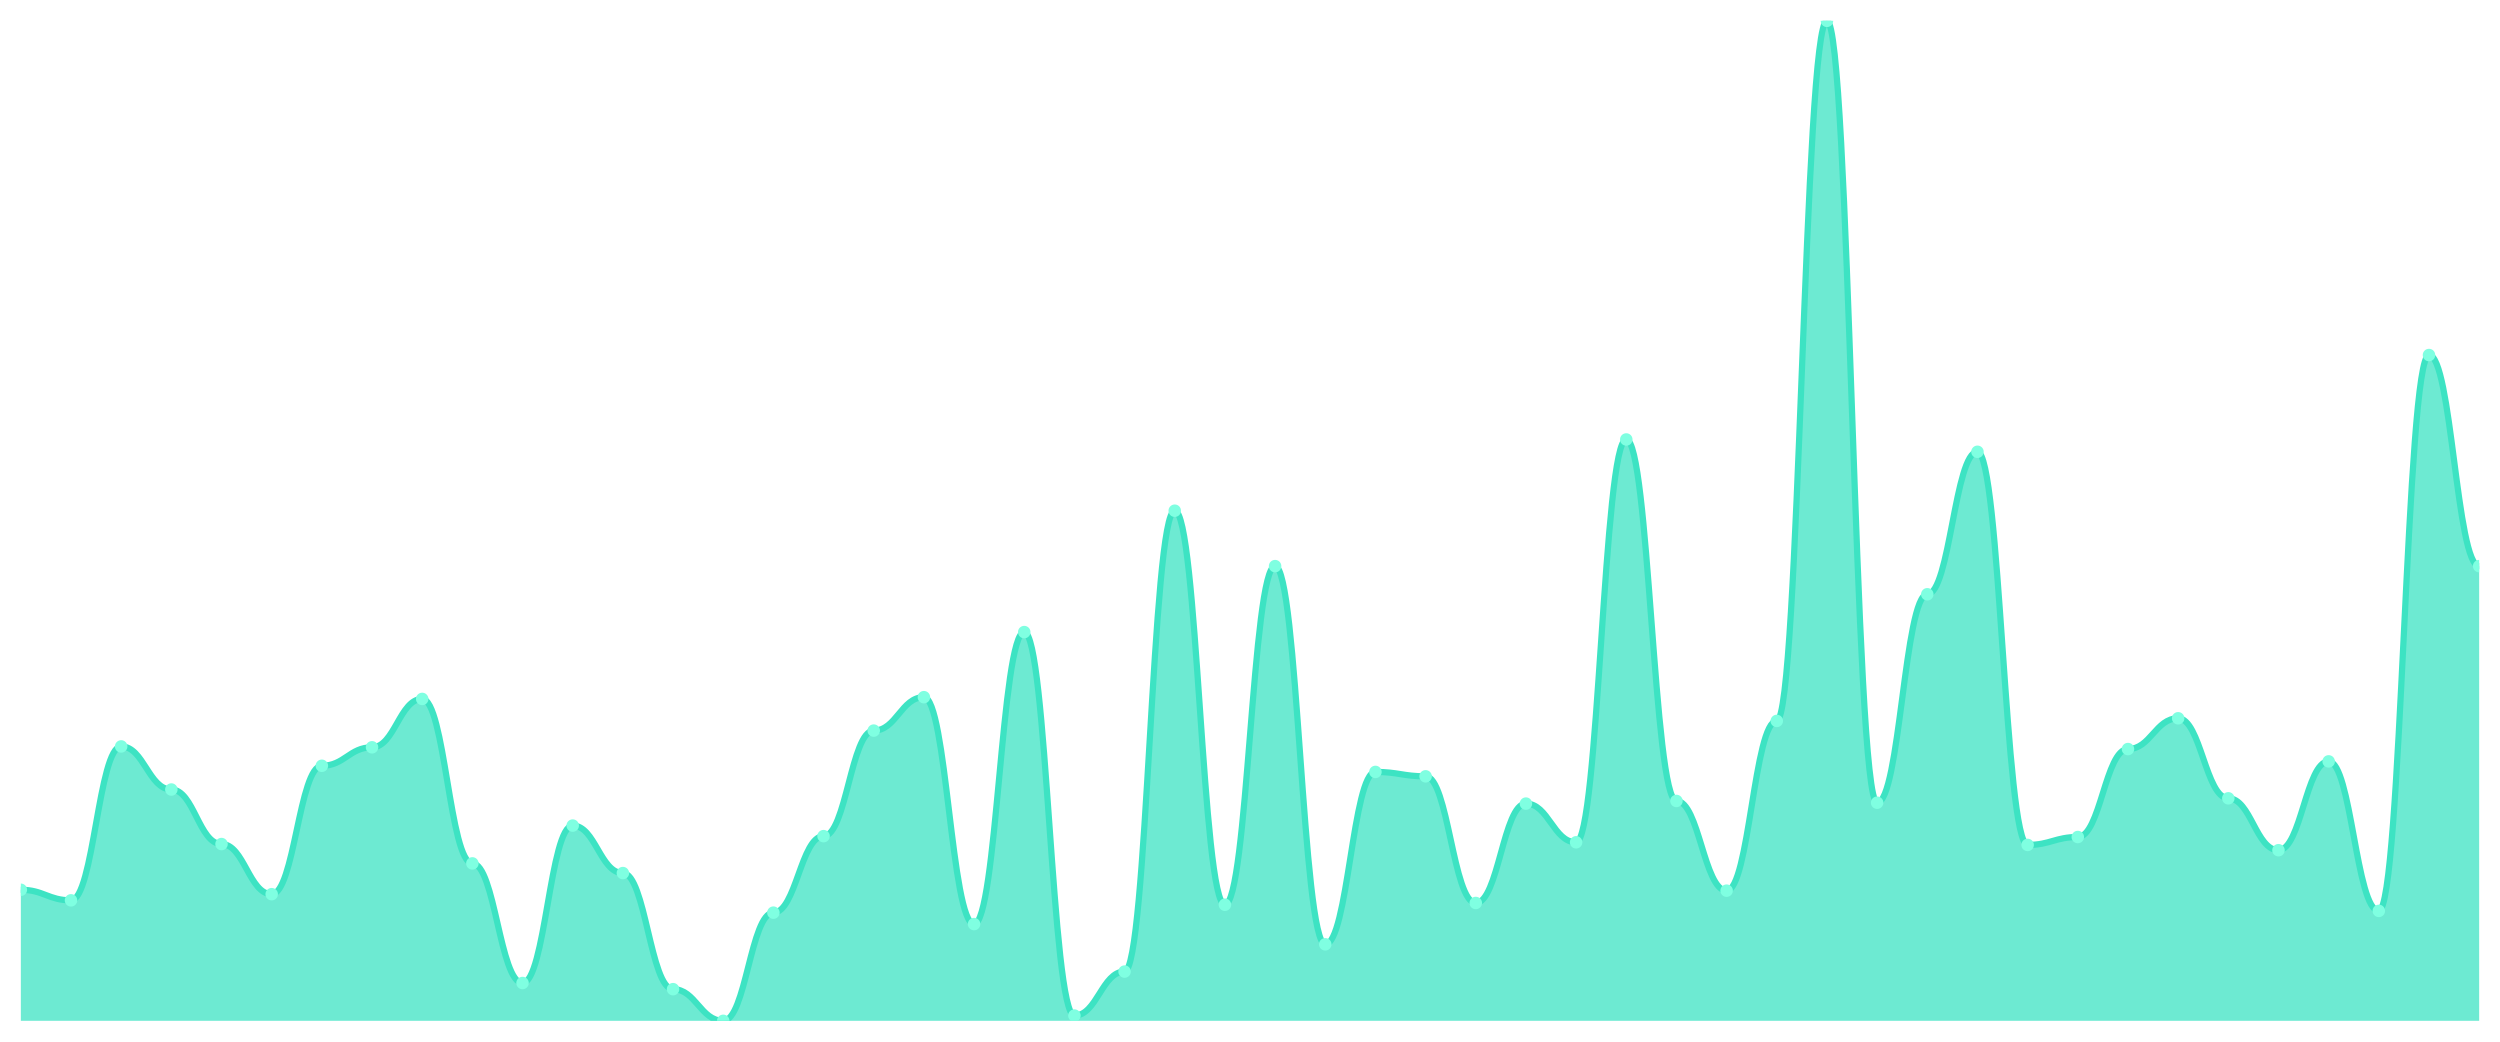
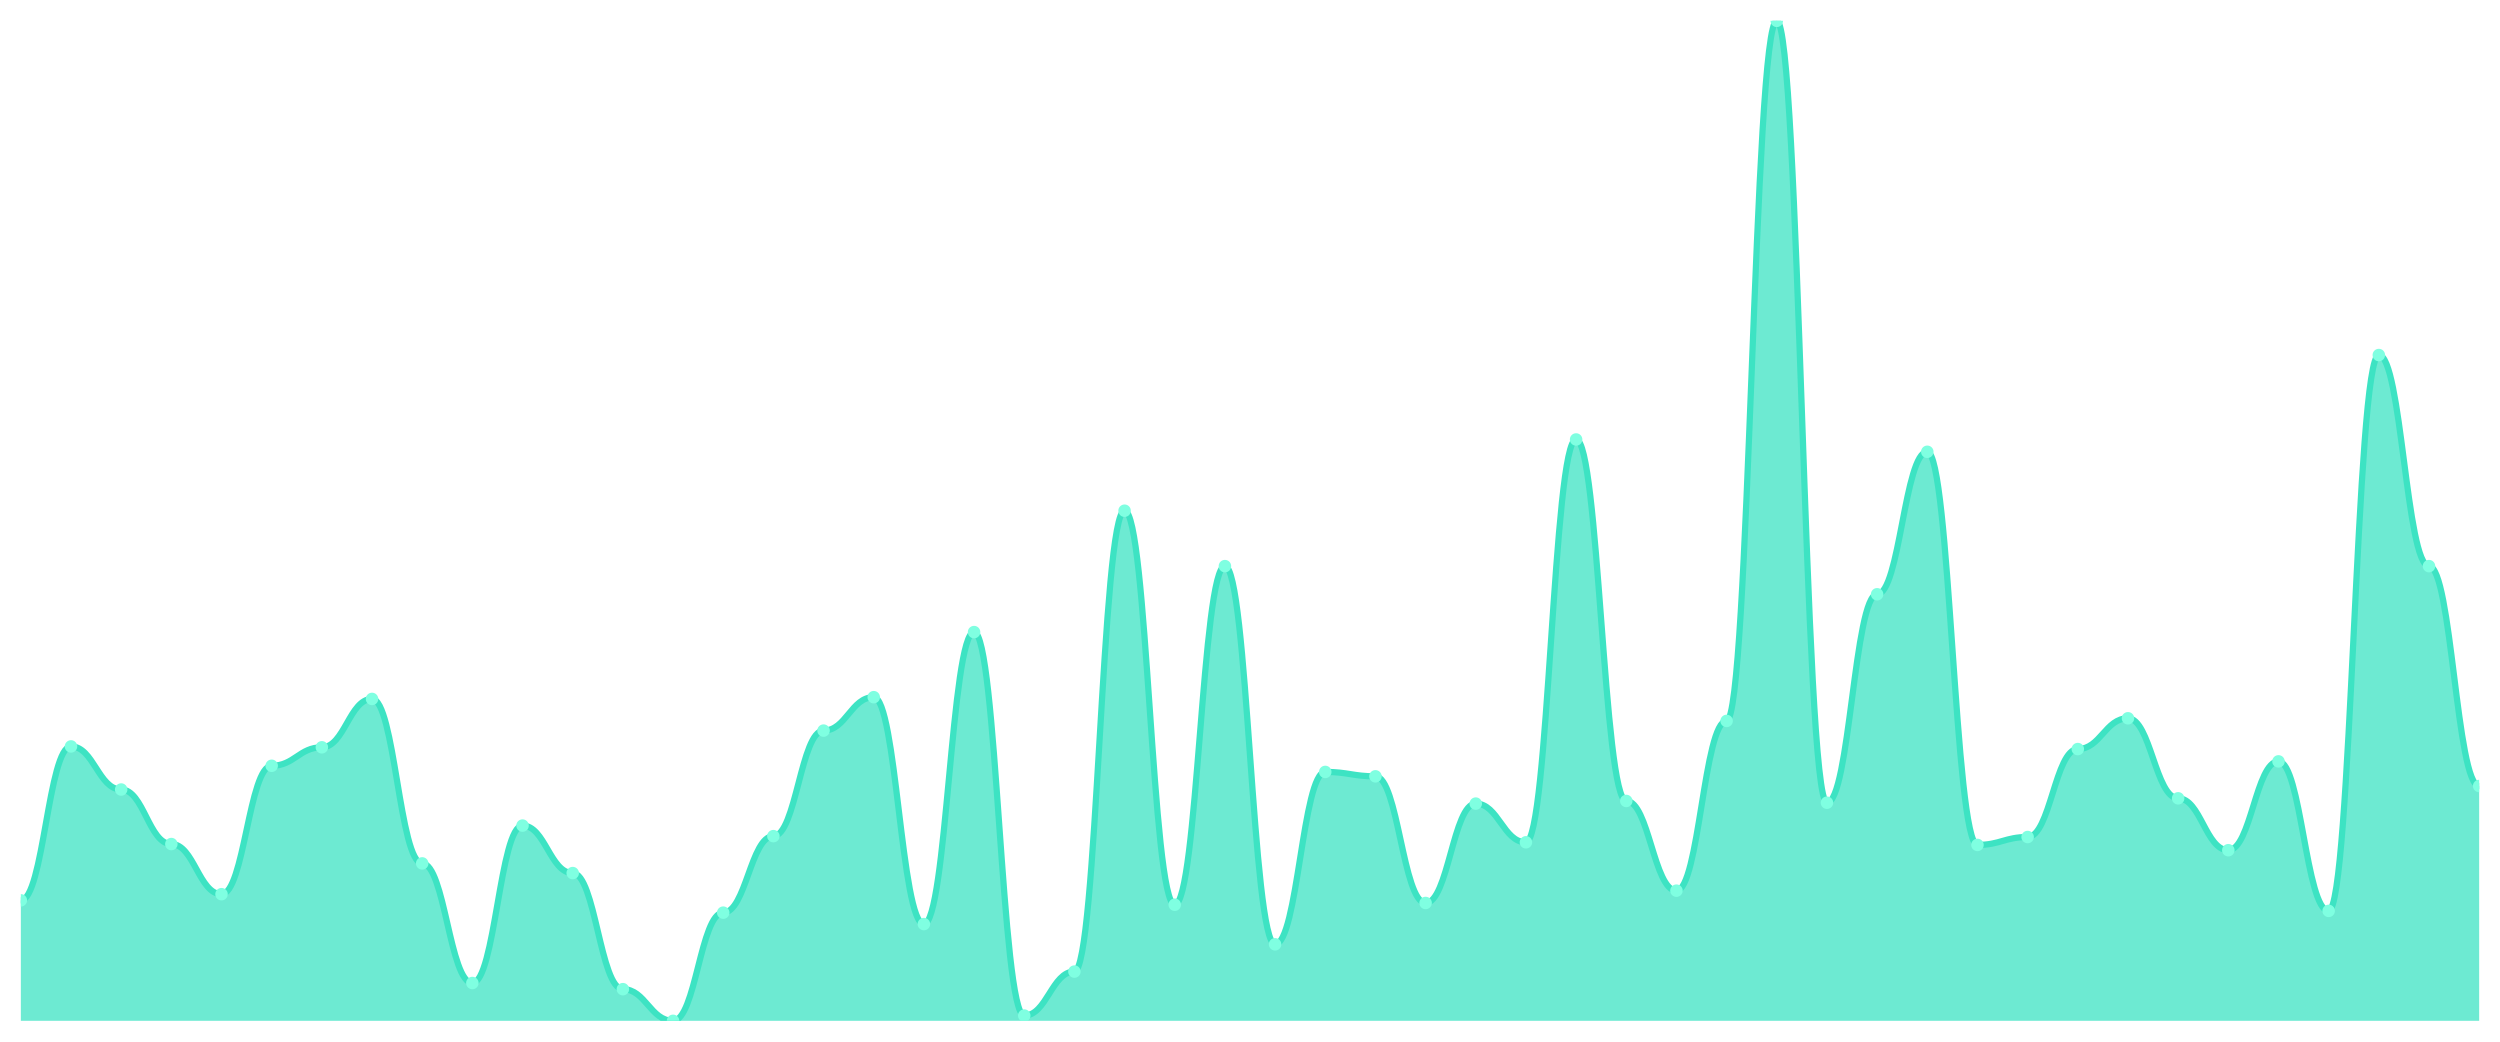
<svg xmlns="http://www.w3.org/2000/svg" viewBox="0 0 1200 500" width="1200" height="500">
  <defs>
    <clipPath id="c">
      <rect x="10" y="10" width="1180" height="480" />
    </clipPath>
  </defs>
  <rect width="1200" height="500" fill="none" />
  <g clip-path="url(#c)">
-     <path d="M 10,490 L 10,427.098 C 20.837,427.098 23.245,432.164 34.082,432.164 C 44.918,432.164 47.327,358.285 58.163,358.285 C 69,358.285 71.408,378.971 82.245,378.971 C 93.082,378.971 95.49,405.145 106.327,405.145 C 117.163,405.145 119.571,429.208 130.408,429.208 C 141.245,429.208 143.653,367.573 154.49,367.573 C 165.327,367.573 167.735,358.707 178.571,358.707 C 189.408,358.707 191.816,335.488 202.653,335.488 C 213.49,335.488 215.898,414.433 226.735,414.433 C 237.571,414.433 239.98,471.847 250.816,471.847 C 261.653,471.847 264.061,396.28 274.898,396.28 C 285.735,396.28 288.143,419.077 298.98,419.077 C 309.816,419.077 312.224,474.802 323.061,474.802 C 333.898,474.802 336.306,490 347.143,490 C 357.98,490 360.388,438.074 371.224,438.074 C 382.061,438.074 384.469,401.346 395.306,401.346 C 406.143,401.346 408.551,350.686 419.388,350.686 C 430.224,350.686 432.633,334.644 443.469,334.644 C 454.306,334.644 456.714,443.562 467.551,443.562 C 478.388,443.562 480.796,303.404 491.633,303.404 C 502.469,303.404 504.878,487.467 515.714,487.467 C 526.551,487.467 528.959,466.359 539.796,466.359 C 550.633,466.359 553.041,245.145 563.878,245.145 C 574.714,245.145 577.122,434.274 587.959,434.274 C 598.796,434.274 601.204,271.741 612.041,271.741 C 622.878,271.741 625.286,453.272 636.122,453.272 C 646.959,453.272 649.367,370.528 660.204,370.528 C 671.041,370.528 673.449,372.639 684.286,372.639 C 695.122,372.639 697.531,433.43 708.367,433.43 C 719.204,433.43 721.612,385.726 732.449,385.726 C 743.286,385.726 745.694,404.301 756.531,404.301 C 767.367,404.301 769.776,210.95 780.612,210.95 C 791.449,210.95 793.857,384.459 804.694,384.459 C 815.531,384.459 817.939,427.52 828.776,427.52 C 839.612,427.52 842.02,346.042 852.857,346.042 C 863.694,346.042 866.102,10 876.939,10 C 887.776,10 890.184,385.303 901.02,385.303 C 911.857,385.303 914.265,285.251 925.102,285.251 C 935.939,285.251 938.347,216.86 949.184,216.86 C 960.02,216.86 962.429,405.567 973.265,405.567 C 984.102,405.567 986.51,401.768 997.347,401.768 C 1008.184,401.768 1010.592,359.551 1021.429,359.551 C 1032.265,359.551 1034.673,344.776 1045.51,344.776 C 1056.347,344.776 1058.755,383.193 1069.592,383.193 C 1080.429,383.193 1082.837,408.1 1093.673,408.1 C 1104.51,408.1 1106.918,365.462 1117.755,365.462 C 1128.592,365.462 1131,437.23 1141.837,437.23 C 1152.673,437.23 1155.082,170.422 1165.918,170.422 C 1176.755,170.422 1179.163,271.741 1190,271.741 L 1190,490 Z" fill="rgba(61,227,195,0.75)" />
-     <path d="M 10,427.098 C 20.837,427.098 23.245,432.164 34.082,432.164 C 44.918,432.164 47.327,358.285 58.163,358.285 C 69,358.285 71.408,378.971 82.245,378.971 C 93.082,378.971 95.49,405.145 106.327,405.145 C 117.163,405.145 119.571,429.208 130.408,429.208 C 141.245,429.208 143.653,367.573 154.49,367.573 C 165.327,367.573 167.735,358.707 178.571,358.707 C 189.408,358.707 191.816,335.488 202.653,335.488 C 213.49,335.488 215.898,414.433 226.735,414.433 C 237.571,414.433 239.98,471.847 250.816,471.847 C 261.653,471.847 264.061,396.28 274.898,396.28 C 285.735,396.28 288.143,419.077 298.98,419.077 C 309.816,419.077 312.224,474.802 323.061,474.802 C 333.898,474.802 336.306,490 347.143,490 C 357.98,490 360.388,438.074 371.224,438.074 C 382.061,438.074 384.469,401.346 395.306,401.346 C 406.143,401.346 408.551,350.686 419.388,350.686 C 430.224,350.686 432.633,334.644 443.469,334.644 C 454.306,334.644 456.714,443.562 467.551,443.562 C 478.388,443.562 480.796,303.404 491.633,303.404 C 502.469,303.404 504.878,487.467 515.714,487.467 C 526.551,487.467 528.959,466.359 539.796,466.359 C 550.633,466.359 553.041,245.145 563.878,245.145 C 574.714,245.145 577.122,434.274 587.959,434.274 C 598.796,434.274 601.204,271.741 612.041,271.741 C 622.878,271.741 625.286,453.272 636.122,453.272 C 646.959,453.272 649.367,370.528 660.204,370.528 C 671.041,370.528 673.449,372.639 684.286,372.639 C 695.122,372.639 697.531,433.43 708.367,433.43 C 719.204,433.43 721.612,385.726 732.449,385.726 C 743.286,385.726 745.694,404.301 756.531,404.301 C 767.367,404.301 769.776,210.95 780.612,210.95 C 791.449,210.95 793.857,384.459 804.694,384.459 C 815.531,384.459 817.939,427.52 828.776,427.52 C 839.612,427.52 842.02,346.042 852.857,346.042 C 863.694,346.042 866.102,10 876.939,10 C 887.776,10 890.184,385.303 901.02,385.303 C 911.857,385.303 914.265,285.251 925.102,285.251 C 935.939,285.251 938.347,216.86 949.184,216.86 C 960.02,216.86 962.429,405.567 973.265,405.567 C 984.102,405.567 986.51,401.768 997.347,401.768 C 1008.184,401.768 1010.592,359.551 1021.429,359.551 C 1032.265,359.551 1034.673,344.776 1045.51,344.776 C 1056.347,344.776 1058.755,383.193 1069.592,383.193 C 1080.429,383.193 1082.837,408.1 1093.673,408.1 C 1104.51,408.1 1106.918,365.462 1117.755,365.462 C 1128.592,365.462 1131,437.23 1141.837,437.23 C 1152.673,437.23 1155.082,170.422 1165.918,170.422 C 1176.755,170.422 1179.163,271.741 1190,271.741" fill="none" stroke="#3de3c3" stroke-width="3" stroke-linecap="round" stroke-linejoin="round" />
-     <circle cx="10" cy="427.098" r="3" fill="#7fffe1" />
-     <circle cx="34.082" cy="432.164" r="3" fill="#7fffe1" />
-     <circle cx="58.163" cy="358.285" r="3" fill="#7fffe1" />
-     <circle cx="82.245" cy="378.971" r="3" fill="#7fffe1" />
-     <circle cx="106.327" cy="405.145" r="3" fill="#7fffe1" />
-     <circle cx="130.408" cy="429.208" r="3" fill="#7fffe1" />
-     <circle cx="154.49" cy="367.573" r="3" fill="#7fffe1" />
-     <circle cx="178.571" cy="358.707" r="3" fill="#7fffe1" />
-     <circle cx="202.653" cy="335.488" r="3" fill="#7fffe1" />
-     <circle cx="226.735" cy="414.433" r="3" fill="#7fffe1" />
-     <circle cx="250.816" cy="471.847" r="3" fill="#7fffe1" />
-     <circle cx="274.898" cy="396.28" r="3" fill="#7fffe1" />
-     <circle cx="298.98" cy="419.077" r="3" fill="#7fffe1" />
-     <circle cx="323.061" cy="474.802" r="3" fill="#7fffe1" />
-     <circle cx="347.143" cy="490" r="3" fill="#7fffe1" />
-     <circle cx="371.224" cy="438.074" r="3" fill="#7fffe1" />
-     <circle cx="395.306" cy="401.346" r="3" fill="#7fffe1" />
-     <circle cx="419.388" cy="350.686" r="3" fill="#7fffe1" />
-     <circle cx="443.469" cy="334.644" r="3" fill="#7fffe1" />
-     <circle cx="467.551" cy="443.562" r="3" fill="#7fffe1" />
-     <circle cx="491.633" cy="303.404" r="3" fill="#7fffe1" />
-     <circle cx="515.714" cy="487.467" r="3" fill="#7fffe1" />
-     <circle cx="539.796" cy="466.359" r="3" fill="#7fffe1" />
-     <circle cx="563.878" cy="245.145" r="3" fill="#7fffe1" />
-     <circle cx="587.959" cy="434.274" r="3" fill="#7fffe1" />
-     <circle cx="612.041" cy="271.741" r="3" fill="#7fffe1" />
-     <circle cx="636.122" cy="453.272" r="3" fill="#7fffe1" />
-     <circle cx="660.204" cy="370.528" r="3" fill="#7fffe1" />
-     <circle cx="684.286" cy="372.639" r="3" fill="#7fffe1" />
-     <circle cx="708.367" cy="433.43" r="3" fill="#7fffe1" />
-     <circle cx="732.449" cy="385.726" r="3" fill="#7fffe1" />
-     <circle cx="756.531" cy="404.301" r="3" fill="#7fffe1" />
-     <circle cx="780.612" cy="210.95" r="3" fill="#7fffe1" />
-     <circle cx="804.694" cy="384.459" r="3" fill="#7fffe1" />
-     <circle cx="828.776" cy="427.52" r="3" fill="#7fffe1" />
-     <circle cx="852.857" cy="346.042" r="3" fill="#7fffe1" />
-     <circle cx="876.939" cy="10" r="3" fill="#7fffe1" />
-     <circle cx="901.02" cy="385.303" r="3" fill="#7fffe1" />
-     <circle cx="925.102" cy="285.251" r="3" fill="#7fffe1" />
-     <circle cx="949.184" cy="216.86" r="3" fill="#7fffe1" />
-     <circle cx="973.265" cy="405.567" r="3" fill="#7fffe1" />
-     <circle cx="997.347" cy="401.768" r="3" fill="#7fffe1" />
-     <circle cx="1021.429" cy="359.551" r="3" fill="#7fffe1" />
-     <circle cx="1045.51" cy="344.776" r="3" fill="#7fffe1" />
-     <circle cx="1069.592" cy="383.193" r="3" fill="#7fffe1" />
-     <circle cx="1093.673" cy="408.1" r="3" fill="#7fffe1" />
-     <circle cx="1117.755" cy="365.462" r="3" fill="#7fffe1" />
-     <circle cx="1141.837" cy="437.23" r="3" fill="#7fffe1" />
-     <circle cx="1165.918" cy="170.422" r="3" fill="#7fffe1" />
-     <circle cx="1190" cy="271.741" r="3" fill="#7fffe1" />
+     <path d="M 10,490 L 10,432.164 C 20.837,432.164 23.245,358.285 34.082,358.285 C 44.918,358.285 47.327,378.971 58.163,378.971 C 69,378.971 71.408,405.145 82.245,405.145 C 93.082,405.145 95.49,429.208 106.327,429.208 C 117.163,429.208 119.571,367.573 130.408,367.573 C 141.245,367.573 143.653,358.707 154.49,358.707 C 165.327,358.707 167.735,335.488 178.571,335.488 C 189.408,335.488 191.816,414.433 202.653,414.433 C 213.49,414.433 215.898,471.847 226.735,471.847 C 237.571,471.847 239.98,396.28 250.816,396.28 C 261.653,396.28 264.061,419.077 274.898,419.077 C 285.735,419.077 288.143,474.802 298.98,474.802 C 309.816,474.802 312.224,490 323.061,490 C 333.898,490 336.306,438.074 347.143,438.074 C 357.98,438.074 360.388,401.346 371.224,401.346 C 382.061,401.346 384.469,350.686 395.306,350.686 C 406.143,350.686 408.551,334.644 419.388,334.644 C 430.224,334.644 432.633,443.562 443.469,443.562 C 454.306,443.562 456.714,303.404 467.551,303.404 C 478.388,303.404 480.796,487.467 491.633,487.467 C 502.469,487.467 504.878,466.359 515.714,466.359 C 526.551,466.359 528.959,245.145 539.796,245.145 C 550.633,245.145 553.041,434.274 563.878,434.274 C 574.714,434.274 577.122,271.741 587.959,271.741 C 598.796,271.741 601.204,453.272 612.041,453.272 C 622.878,453.272 625.286,370.528 636.122,370.528 C 646.959,370.528 649.367,372.639 660.204,372.639 C 671.041,372.639 673.449,433.43 684.286,433.43 C 695.122,433.43 697.531,385.726 708.367,385.726 C 719.204,385.726 721.612,404.301 732.449,404.301 C 743.286,404.301 745.694,210.95 756.531,210.95 C 767.367,210.95 769.776,384.459 780.612,384.459 C 791.449,384.459 793.857,427.52 804.694,427.52 C 815.531,427.52 817.939,346.042 828.776,346.042 C 839.612,346.042 842.02,10 852.857,10 C 863.694,10 866.102,385.303 876.939,385.303 C 887.776,385.303 890.184,285.251 901.02,285.251 C 911.857,285.251 914.265,216.86 925.102,216.86 C 935.939,216.86 938.347,405.567 949.184,405.567 C 960.02,405.567 962.429,401.768 973.265,401.768 C 984.102,401.768 986.51,359.551 997.347,359.551 C 1008.184,359.551 1010.592,344.776 1021.429,344.776 C 1032.265,344.776 1034.673,383.193 1045.51,383.193 C 1056.347,383.193 1058.755,408.1 1069.592,408.1 C 1080.429,408.1 1082.837,365.462 1093.673,365.462 C 1104.51,365.462 1106.918,437.23 1117.755,437.23 C 1128.592,437.23 1131,170.422 1141.837,170.422 C 1152.673,170.422 1155.082,271.741 1165.918,271.741 C 1176.755,271.741 1179.163,377.282 1190,377.282 L 1190,490 Z" fill="rgba(61,227,195,0.75)" />
+     <path d="M 10,432.164 C 20.837,432.164 23.245,358.285 34.082,358.285 C 44.918,358.285 47.327,378.971 58.163,378.971 C 69,378.971 71.408,405.145 82.245,405.145 C 93.082,405.145 95.49,429.208 106.327,429.208 C 117.163,429.208 119.571,367.573 130.408,367.573 C 141.245,367.573 143.653,358.707 154.49,358.707 C 165.327,358.707 167.735,335.488 178.571,335.488 C 189.408,335.488 191.816,414.433 202.653,414.433 C 213.49,414.433 215.898,471.847 226.735,471.847 C 237.571,471.847 239.98,396.28 250.816,396.28 C 261.653,396.28 264.061,419.077 274.898,419.077 C 285.735,419.077 288.143,474.802 298.98,474.802 C 309.816,474.802 312.224,490 323.061,490 C 333.898,490 336.306,438.074 347.143,438.074 C 357.98,438.074 360.388,401.346 371.224,401.346 C 382.061,401.346 384.469,350.686 395.306,350.686 C 406.143,350.686 408.551,334.644 419.388,334.644 C 430.224,334.644 432.633,443.562 443.469,443.562 C 454.306,443.562 456.714,303.404 467.551,303.404 C 478.388,303.404 480.796,487.467 491.633,487.467 C 502.469,487.467 504.878,466.359 515.714,466.359 C 526.551,466.359 528.959,245.145 539.796,245.145 C 550.633,245.145 553.041,434.274 563.878,434.274 C 574.714,434.274 577.122,271.741 587.959,271.741 C 598.796,271.741 601.204,453.272 612.041,453.272 C 622.878,453.272 625.286,370.528 636.122,370.528 C 646.959,370.528 649.367,372.639 660.204,372.639 C 671.041,372.639 673.449,433.43 684.286,433.43 C 695.122,433.43 697.531,385.726 708.367,385.726 C 719.204,385.726 721.612,404.301 732.449,404.301 C 743.286,404.301 745.694,210.95 756.531,210.95 C 767.367,210.95 769.776,384.459 780.612,384.459 C 791.449,384.459 793.857,427.52 804.694,427.52 C 815.531,427.52 817.939,346.042 828.776,346.042 C 839.612,346.042 842.02,10 852.857,10 C 863.694,10 866.102,385.303 876.939,385.303 C 887.776,385.303 890.184,285.251 901.02,285.251 C 911.857,285.251 914.265,216.86 925.102,216.86 C 935.939,216.86 938.347,405.567 949.184,405.567 C 960.02,405.567 962.429,401.768 973.265,401.768 C 984.102,401.768 986.51,359.551 997.347,359.551 C 1008.184,359.551 1010.592,344.776 1021.429,344.776 C 1032.265,344.776 1034.673,383.193 1045.51,383.193 C 1056.347,383.193 1058.755,408.1 1069.592,408.1 C 1080.429,408.1 1082.837,365.462 1093.673,365.462 C 1104.51,365.462 1106.918,437.23 1117.755,437.23 C 1128.592,437.23 1131,170.422 1141.837,170.422 C 1152.673,170.422 1155.082,271.741 1165.918,271.741 C 1176.755,271.741 1179.163,377.282 1190,377.282" fill="none" stroke="#3de3c3" stroke-width="3" stroke-linecap="round" stroke-linejoin="round" />
+     <circle cx="10" cy="432.164" r="3" fill="#7fffe1" />
+     <circle cx="34.082" cy="358.285" r="3" fill="#7fffe1" />
+     <circle cx="58.163" cy="378.971" r="3" fill="#7fffe1" />
+     <circle cx="82.245" cy="405.145" r="3" fill="#7fffe1" />
+     <circle cx="106.327" cy="429.208" r="3" fill="#7fffe1" />
+     <circle cx="130.408" cy="367.573" r="3" fill="#7fffe1" />
+     <circle cx="154.49" cy="358.707" r="3" fill="#7fffe1" />
+     <circle cx="178.571" cy="335.488" r="3" fill="#7fffe1" />
+     <circle cx="202.653" cy="414.433" r="3" fill="#7fffe1" />
+     <circle cx="226.735" cy="471.847" r="3" fill="#7fffe1" />
+     <circle cx="250.816" cy="396.28" r="3" fill="#7fffe1" />
+     <circle cx="274.898" cy="419.077" r="3" fill="#7fffe1" />
+     <circle cx="298.98" cy="474.802" r="3" fill="#7fffe1" />
+     <circle cx="323.061" cy="490" r="3" fill="#7fffe1" />
+     <circle cx="347.143" cy="438.074" r="3" fill="#7fffe1" />
+     <circle cx="371.224" cy="401.346" r="3" fill="#7fffe1" />
+     <circle cx="395.306" cy="350.686" r="3" fill="#7fffe1" />
+     <circle cx="419.388" cy="334.644" r="3" fill="#7fffe1" />
+     <circle cx="443.469" cy="443.562" r="3" fill="#7fffe1" />
+     <circle cx="467.551" cy="303.404" r="3" fill="#7fffe1" />
+     <circle cx="491.633" cy="487.467" r="3" fill="#7fffe1" />
+     <circle cx="515.714" cy="466.359" r="3" fill="#7fffe1" />
+     <circle cx="539.796" cy="245.145" r="3" fill="#7fffe1" />
+     <circle cx="563.878" cy="434.274" r="3" fill="#7fffe1" />
+     <circle cx="587.959" cy="271.741" r="3" fill="#7fffe1" />
+     <circle cx="612.041" cy="453.272" r="3" fill="#7fffe1" />
+     <circle cx="636.122" cy="370.528" r="3" fill="#7fffe1" />
+     <circle cx="660.204" cy="372.639" r="3" fill="#7fffe1" />
+     <circle cx="684.286" cy="433.43" r="3" fill="#7fffe1" />
+     <circle cx="708.367" cy="385.726" r="3" fill="#7fffe1" />
+     <circle cx="732.449" cy="404.301" r="3" fill="#7fffe1" />
+     <circle cx="756.531" cy="210.95" r="3" fill="#7fffe1" />
+     <circle cx="780.612" cy="384.459" r="3" fill="#7fffe1" />
+     <circle cx="804.694" cy="427.52" r="3" fill="#7fffe1" />
+     <circle cx="828.776" cy="346.042" r="3" fill="#7fffe1" />
+     <circle cx="852.857" cy="10" r="3" fill="#7fffe1" />
+     <circle cx="876.939" cy="385.303" r="3" fill="#7fffe1" />
+     <circle cx="901.02" cy="285.251" r="3" fill="#7fffe1" />
+     <circle cx="925.102" cy="216.86" r="3" fill="#7fffe1" />
+     <circle cx="949.184" cy="405.567" r="3" fill="#7fffe1" />
+     <circle cx="973.265" cy="401.768" r="3" fill="#7fffe1" />
+     <circle cx="997.347" cy="359.551" r="3" fill="#7fffe1" />
+     <circle cx="1021.429" cy="344.776" r="3" fill="#7fffe1" />
+     <circle cx="1045.51" cy="383.193" r="3" fill="#7fffe1" />
+     <circle cx="1069.592" cy="408.1" r="3" fill="#7fffe1" />
+     <circle cx="1093.673" cy="365.462" r="3" fill="#7fffe1" />
+     <circle cx="1117.755" cy="437.23" r="3" fill="#7fffe1" />
+     <circle cx="1141.837" cy="170.422" r="3" fill="#7fffe1" />
+     <circle cx="1165.918" cy="271.741" r="3" fill="#7fffe1" />
+     <circle cx="1190" cy="377.282" r="3" fill="#7fffe1" />
  </g>
</svg>
